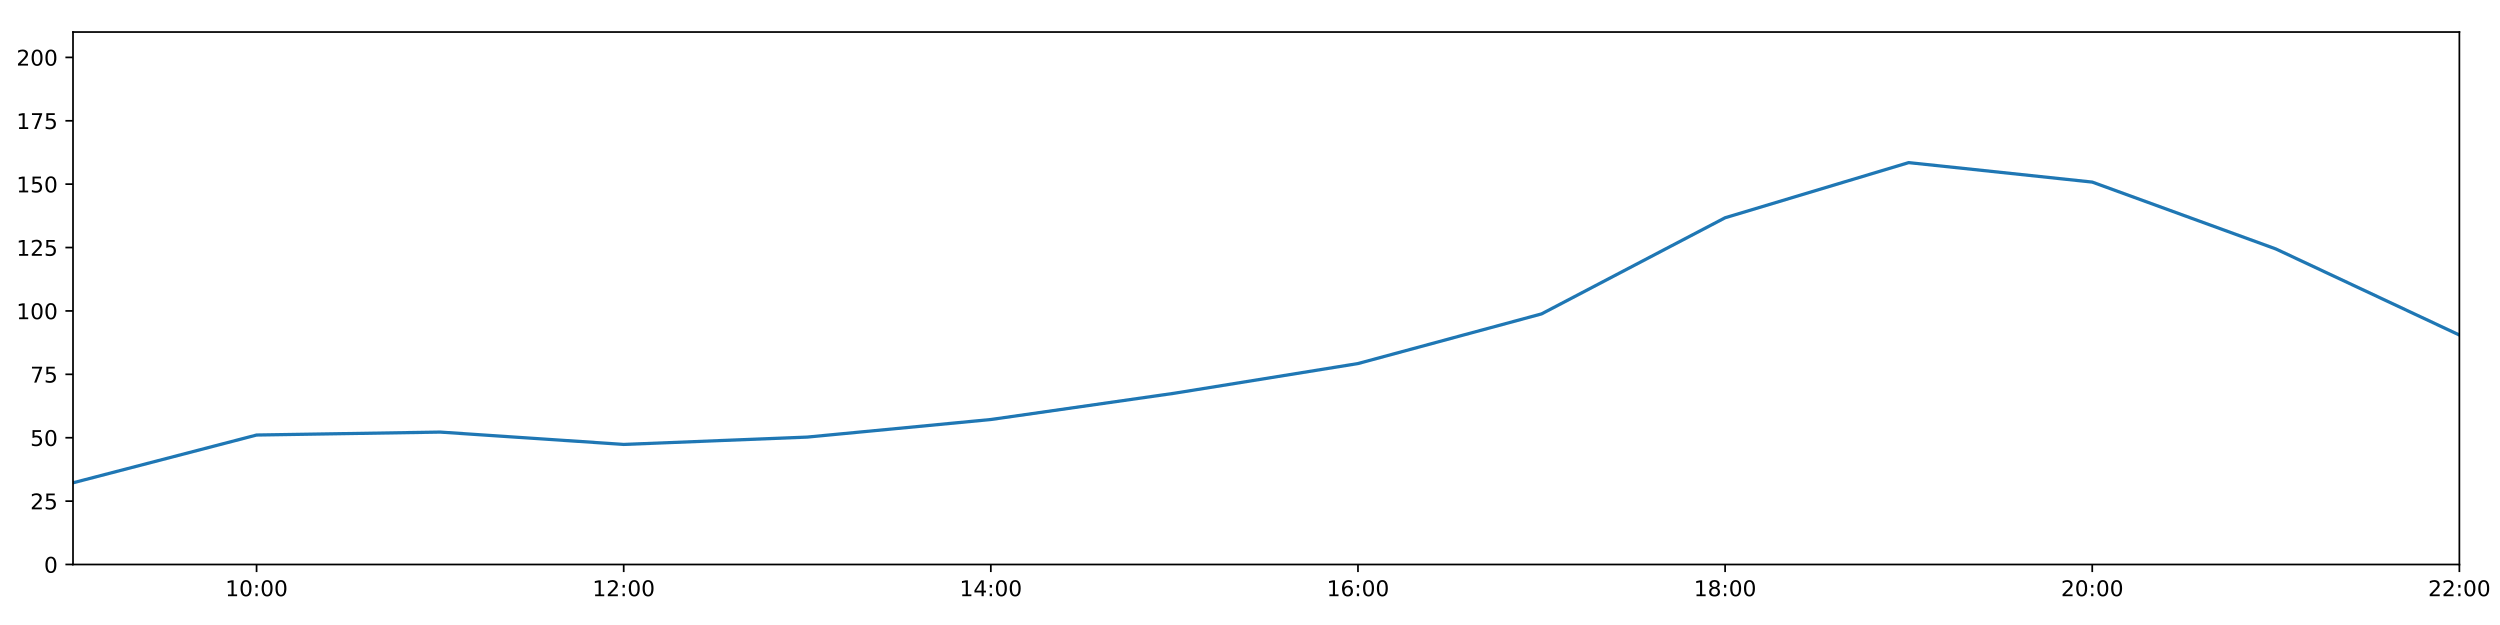
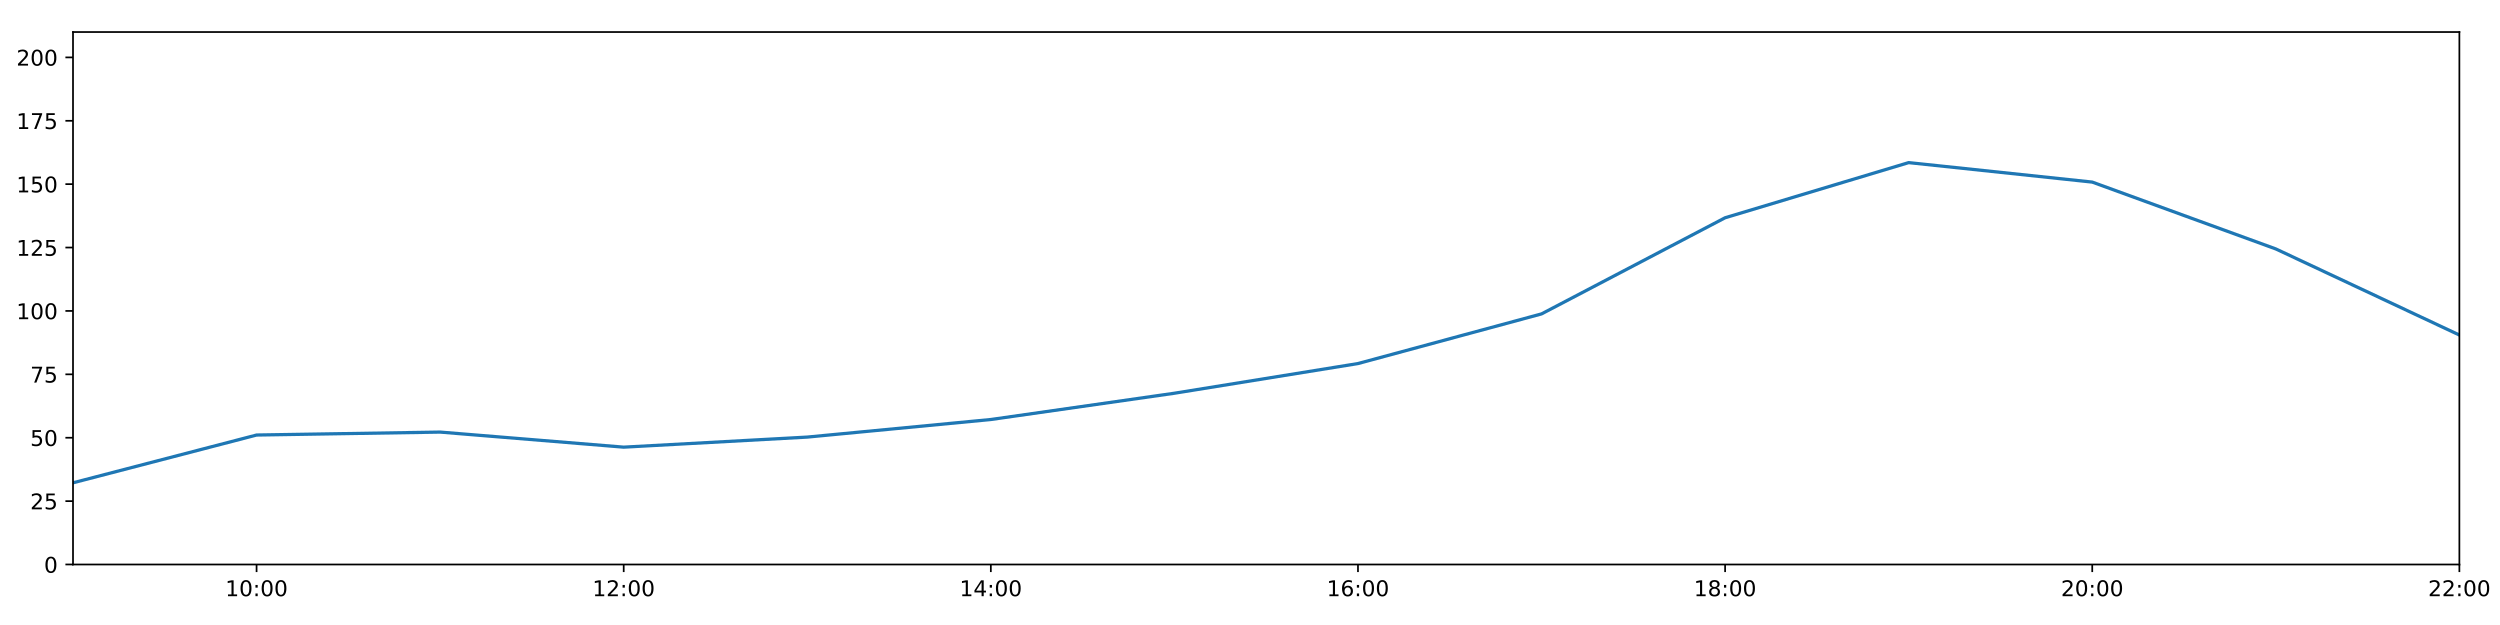
<svg xmlns="http://www.w3.org/2000/svg" xmlns:xlink="http://www.w3.org/1999/xlink" height="288pt" version="1.1" viewBox="0 0 1152 288" width="1152pt">
  <defs>
    <style type="text/css">
*{stroke-linecap:butt;stroke-linejoin:round;}
  </style>
  </defs>
  <g id="figure_1">
    <g id="patch_1">
      <path d="M 0 288  L 1152 288  L 1152 0  L 0 0  z " style="fill:#ffffff;" />
    </g>
    <g id="axes_1">
      <g id="patch_2">
        <path d="M 33.64 260.12  L 1133.28 260.12  L 1133.28 14.76  L 33.64 14.76  z " style="fill:#ffffff;" />
      </g>
      <g id="matplotlib.axis_1">
        <g id="xtick_1">
          <g id="line2d_1">
            <defs>
-               <path d="M 0 0  L 0 3.5  " id="md85b428025" style="stroke:#000000;stroke-width:0.8;" />
-             </defs>
-             <g>
-               <use style="stroke:#000000;stroke-width:0.8;" x="118.228" xlink:href="#md85b428025" y="260.12" />
+               <path d="M 0 0  L 0 3.5  " id="m277545d954" style="stroke:#000000;stroke-width:0.8;" />
+             </defs>
+             <g>
+               <use style="stroke:#000000;stroke-width:0.8;" x="118.228" xlink:href="#m277545d954" y="260.12" />
            </g>
          </g>
          <g id="text_1">
            <defs>
              <path d="M 12.406 8.297  L 28.516 8.297  L 28.516 63.922  L 10.984 60.406  L 10.984 69.391  L 28.422 72.906  L 38.281 72.906  L 38.281 8.297  L 54.391 8.297  L 54.391 0  L 12.406 0  z " id="DejaVuSans-49" />
              <path d="M 31.781 66.406  Q 24.172 66.406 20.328 58.906  Q 16.5 51.422 16.5 36.375  Q 16.5 21.391 20.328 13.891  Q 24.172 6.391 31.781 6.391  Q 39.453 6.391 43.281 13.891  Q 47.125 21.391 47.125 36.375  Q 47.125 51.422 43.281 58.906  Q 39.453 66.406 31.781 66.406  z M 31.781 74.219  Q 44.047 74.219 50.516 64.516  Q 56.984 54.828 56.984 36.375  Q 56.984 17.969 50.516 8.266  Q 44.047 -1.422 31.781 -1.422  Q 19.531 -1.422 13.062 8.266  Q 6.594 17.969 6.594 36.375  Q 6.594 54.828 13.062 64.516  Q 19.531 74.219 31.781 74.219  z " id="DejaVuSans-48" />
              <path d="M 11.719 12.406  L 22.016 12.406  L 22.016 0  L 11.719 0  z M 11.719 51.703  L 22.016 51.703  L 22.016 39.312  L 11.719 39.312  z " id="DejaVuSans-58" />
            </defs>
            <g transform="translate(103.8183 274.7184)scale(0.1 -0.1)">
              <use xlink:href="#DejaVuSans-49" />
              <use x="63.623" xlink:href="#DejaVuSans-48" />
              <use x="127.246" xlink:href="#DejaVuSans-58" />
              <use x="160.938" xlink:href="#DejaVuSans-48" />
              <use x="224.561" xlink:href="#DejaVuSans-48" />
            </g>
          </g>
        </g>
        <g id="xtick_2">
          <g id="line2d_2">
            <g>
-               <use style="stroke:#000000;stroke-width:0.8;" x="287.403" xlink:href="#md85b428025" y="260.12" />
+               <use style="stroke:#000000;stroke-width:0.8;" x="287.403" xlink:href="#m277545d954" y="260.12" />
            </g>
          </g>
          <g id="text_2">
            <defs>
              <path d="M 19.188 8.297  L 53.609 8.297  L 53.609 0  L 7.328 0  L 7.328 8.297  Q 12.938 14.109 22.625 23.891  Q 32.328 33.688 34.812 36.531  Q 39.547 41.844 41.422 45.531  Q 43.312 49.219 43.312 52.781  Q 43.312 58.594 39.234 62.25  Q 35.156 65.922 28.609 65.922  Q 23.969 65.922 18.812 64.312  Q 13.672 62.703 7.812 59.422  L 7.812 69.391  Q 13.766 71.781 18.938 73  Q 24.125 74.219 28.422 74.219  Q 39.75 74.219 46.484 68.547  Q 53.219 62.891 53.219 53.422  Q 53.219 48.922 51.531 44.891  Q 49.859 40.875 45.406 35.406  Q 44.188 33.984 37.641 27.219  Q 31.109 20.453 19.188 8.297  z " id="DejaVuSans-50" />
            </defs>
            <g transform="translate(272.9937 274.7184)scale(0.1 -0.1)">
              <use xlink:href="#DejaVuSans-49" />
              <use x="63.623" xlink:href="#DejaVuSans-50" />
              <use x="127.246" xlink:href="#DejaVuSans-58" />
              <use x="160.938" xlink:href="#DejaVuSans-48" />
              <use x="224.561" xlink:href="#DejaVuSans-48" />
            </g>
          </g>
        </g>
        <g id="xtick_3">
          <g id="line2d_3">
            <g>
-               <use style="stroke:#000000;stroke-width:0.8;" x="456.578" xlink:href="#md85b428025" y="260.12" />
+               <use style="stroke:#000000;stroke-width:0.8;" x="456.578" xlink:href="#m277545d954" y="260.12" />
            </g>
          </g>
          <g id="text_3">
            <defs>
              <path d="M 37.797 64.312  L 12.891 25.391  L 37.797 25.391  z M 35.203 72.906  L 47.609 72.906  L 47.609 25.391  L 58.016 25.391  L 58.016 17.188  L 47.609 17.188  L 47.609 0  L 37.797 0  L 37.797 17.188  L 4.891 17.188  L 4.891 26.703  z " id="DejaVuSans-52" />
            </defs>
            <g transform="translate(442.1691 274.7184)scale(0.1 -0.1)">
              <use xlink:href="#DejaVuSans-49" />
              <use x="63.623" xlink:href="#DejaVuSans-52" />
              <use x="127.246" xlink:href="#DejaVuSans-58" />
              <use x="160.938" xlink:href="#DejaVuSans-48" />
              <use x="224.561" xlink:href="#DejaVuSans-48" />
            </g>
          </g>
        </g>
        <g id="xtick_4">
          <g id="line2d_4">
            <g>
-               <use style="stroke:#000000;stroke-width:0.8;" x="625.754" xlink:href="#md85b428025" y="260.12" />
+               <use style="stroke:#000000;stroke-width:0.8;" x="625.754" xlink:href="#m277545d954" y="260.12" />
            </g>
          </g>
          <g id="text_4">
            <defs>
              <path d="M 33.016 40.375  Q 26.375 40.375 22.484 35.828  Q 18.609 31.297 18.609 23.391  Q 18.609 15.531 22.484 10.953  Q 26.375 6.391 33.016 6.391  Q 39.656 6.391 43.531 10.953  Q 47.406 15.531 47.406 23.391  Q 47.406 31.297 43.531 35.828  Q 39.656 40.375 33.016 40.375  z M 52.594 71.297  L 52.594 62.312  Q 48.875 64.062 45.094 64.984  Q 41.312 65.922 37.594 65.922  Q 27.828 65.922 22.672 59.328  Q 17.531 52.734 16.797 39.406  Q 19.672 43.656 24.016 45.922  Q 28.375 48.188 33.594 48.188  Q 44.578 48.188 50.953 41.516  Q 57.328 34.859 57.328 23.391  Q 57.328 12.156 50.688 5.359  Q 44.047 -1.422 33.016 -1.422  Q 20.359 -1.422 13.672 8.266  Q 6.984 17.969 6.984 36.375  Q 6.984 53.656 15.188 63.938  Q 23.391 74.219 37.203 74.219  Q 40.922 74.219 44.703 73.484  Q 48.484 72.75 52.594 71.297  z " id="DejaVuSans-54" />
            </defs>
            <g transform="translate(611.3445 274.7184)scale(0.1 -0.1)">
              <use xlink:href="#DejaVuSans-49" />
              <use x="63.623" xlink:href="#DejaVuSans-54" />
              <use x="127.246" xlink:href="#DejaVuSans-58" />
              <use x="160.938" xlink:href="#DejaVuSans-48" />
              <use x="224.561" xlink:href="#DejaVuSans-48" />
            </g>
          </g>
        </g>
        <g id="xtick_5">
          <g id="line2d_5">
            <g>
-               <use style="stroke:#000000;stroke-width:0.8;" x="794.929" xlink:href="#md85b428025" y="260.12" />
+               <use style="stroke:#000000;stroke-width:0.8;" x="794.929" xlink:href="#m277545d954" y="260.12" />
            </g>
          </g>
          <g id="text_5">
            <defs>
              <path d="M 31.781 34.625  Q 24.75 34.625 20.719 30.859  Q 16.703 27.094 16.703 20.516  Q 16.703 13.922 20.719 10.156  Q 24.75 6.391 31.781 6.391  Q 38.812 6.391 42.859 10.172  Q 46.922 13.969 46.922 20.516  Q 46.922 27.094 42.891 30.859  Q 38.875 34.625 31.781 34.625  z M 21.922 38.812  Q 15.578 40.375 12.031 44.719  Q 8.5 49.078 8.5 55.328  Q 8.5 64.062 14.719 69.141  Q 20.953 74.219 31.781 74.219  Q 42.672 74.219 48.875 69.141  Q 55.078 64.062 55.078 55.328  Q 55.078 49.078 51.531 44.719  Q 48 40.375 41.703 38.812  Q 48.828 37.156 52.797 32.312  Q 56.781 27.484 56.781 20.516  Q 56.781 9.906 50.312 4.234  Q 43.844 -1.422 31.781 -1.422  Q 19.734 -1.422 13.25 4.234  Q 6.781 9.906 6.781 20.516  Q 6.781 27.484 10.781 32.312  Q 14.797 37.156 21.922 38.812  z M 18.312 54.391  Q 18.312 48.734 21.844 45.562  Q 25.391 42.391 31.781 42.391  Q 38.141 42.391 41.719 45.562  Q 45.312 48.734 45.312 54.391  Q 45.312 60.062 41.719 63.234  Q 38.141 66.406 31.781 66.406  Q 25.391 66.406 21.844 63.234  Q 18.312 60.062 18.312 54.391  z " id="DejaVuSans-56" />
            </defs>
            <g transform="translate(780.5199 274.7184)scale(0.1 -0.1)">
              <use xlink:href="#DejaVuSans-49" />
              <use x="63.623" xlink:href="#DejaVuSans-56" />
              <use x="127.246" xlink:href="#DejaVuSans-58" />
              <use x="160.938" xlink:href="#DejaVuSans-48" />
              <use x="224.561" xlink:href="#DejaVuSans-48" />
            </g>
          </g>
        </g>
        <g id="xtick_6">
          <g id="line2d_6">
            <g>
-               <use style="stroke:#000000;stroke-width:0.8;" x="964.105" xlink:href="#md85b428025" y="260.12" />
+               <use style="stroke:#000000;stroke-width:0.8;" x="964.105" xlink:href="#m277545d954" y="260.12" />
            </g>
          </g>
          <g id="text_6">
            <g transform="translate(949.6952 274.7184)scale(0.1 -0.1)">
              <use xlink:href="#DejaVuSans-50" />
              <use x="63.623" xlink:href="#DejaVuSans-48" />
              <use x="127.246" xlink:href="#DejaVuSans-58" />
              <use x="160.938" xlink:href="#DejaVuSans-48" />
              <use x="224.561" xlink:href="#DejaVuSans-48" />
            </g>
          </g>
        </g>
        <g id="xtick_7">
          <g id="line2d_7">
            <g>
-               <use style="stroke:#000000;stroke-width:0.8;" x="1133.28" xlink:href="#md85b428025" y="260.12" />
+               <use style="stroke:#000000;stroke-width:0.8;" x="1133.28" xlink:href="#m277545d954" y="260.12" />
            </g>
          </g>
          <g id="text_7">
            <g transform="translate(1118.871 274.7184)scale(0.1 -0.1)">
              <use xlink:href="#DejaVuSans-50" />
              <use x="63.623" xlink:href="#DejaVuSans-50" />
              <use x="127.246" xlink:href="#DejaVuSans-58" />
              <use x="160.938" xlink:href="#DejaVuSans-48" />
              <use x="224.561" xlink:href="#DejaVuSans-48" />
            </g>
          </g>
        </g>
      </g>
      <g id="matplotlib.axis_2">
        <g id="ytick_1">
          <g id="line2d_8">
            <defs>
-               <path d="M 0 0  L -3.5 0  " id="m36d02333ad" style="stroke:#000000;stroke-width:0.8;" />
-             </defs>
-             <g>
-               <use style="stroke:#000000;stroke-width:0.8;" x="33.64" xlink:href="#m36d02333ad" y="260.12" />
+               <path d="M 0 0  L -3.5 0  " id="mbc5760ead1" style="stroke:#000000;stroke-width:0.8;" />
+             </defs>
+             <g>
+               <use style="stroke:#000000;stroke-width:0.8;" x="33.64" xlink:href="#mbc5760ead1" y="260.12" />
            </g>
          </g>
          <g id="text_8">
            <g transform="translate(20.2775 263.9192)scale(0.1 -0.1)">
              <use xlink:href="#DejaVuSans-48" />
            </g>
          </g>
        </g>
        <g id="ytick_2">
          <g id="line2d_9">
            <g>
-               <use style="stroke:#000000;stroke-width:0.8;" x="33.64" xlink:href="#m36d02333ad" y="230.91" />
+               <use style="stroke:#000000;stroke-width:0.8;" x="33.64" xlink:href="#mbc5760ead1" y="230.91" />
            </g>
          </g>
          <g id="text_9">
            <defs>
              <path d="M 10.797 72.906  L 49.516 72.906  L 49.516 64.594  L 19.828 64.594  L 19.828 46.734  Q 21.969 47.469 24.109 47.828  Q 26.266 48.188 28.422 48.188  Q 40.625 48.188 47.75 41.5  Q 54.891 34.812 54.891 23.391  Q 54.891 11.625 47.562 5.094  Q 40.234 -1.422 26.906 -1.422  Q 22.312 -1.422 17.547 -0.641  Q 12.797 0.141 7.719 1.703  L 7.719 11.625  Q 12.109 9.234 16.797 8.062  Q 21.484 6.891 26.703 6.891  Q 35.156 6.891 40.078 11.328  Q 45.016 15.766 45.016 23.391  Q 45.016 31 40.078 35.438  Q 35.156 39.891 26.703 39.891  Q 22.75 39.891 18.812 39.016  Q 14.891 38.141 10.797 36.281  z " id="DejaVuSans-53" />
            </defs>
            <g transform="translate(13.915 234.7097)scale(0.1 -0.1)">
              <use xlink:href="#DejaVuSans-50" />
              <use x="63.623" xlink:href="#DejaVuSans-53" />
            </g>
          </g>
        </g>
        <g id="ytick_3">
          <g id="line2d_10">
            <g>
-               <use style="stroke:#000000;stroke-width:0.8;" x="33.64" xlink:href="#m36d02333ad" y="201.701" />
+               <use style="stroke:#000000;stroke-width:0.8;" x="33.64" xlink:href="#mbc5760ead1" y="201.701" />
            </g>
          </g>
          <g id="text_10">
            <g transform="translate(13.915 205.5002)scale(0.1 -0.1)">
              <use xlink:href="#DejaVuSans-53" />
              <use x="63.623" xlink:href="#DejaVuSans-48" />
            </g>
          </g>
        </g>
        <g id="ytick_4">
          <g id="line2d_11">
            <g>
-               <use style="stroke:#000000;stroke-width:0.8;" x="33.64" xlink:href="#m36d02333ad" y="172.491" />
+               <use style="stroke:#000000;stroke-width:0.8;" x="33.64" xlink:href="#mbc5760ead1" y="172.491" />
            </g>
          </g>
          <g id="text_11">
            <defs>
              <path d="M 8.203 72.906  L 55.078 72.906  L 55.078 68.703  L 28.609 0  L 18.312 0  L 43.219 64.594  L 8.203 64.594  z " id="DejaVuSans-55" />
            </defs>
            <g transform="translate(13.915 176.2906)scale(0.1 -0.1)">
              <use xlink:href="#DejaVuSans-55" />
              <use x="63.623" xlink:href="#DejaVuSans-53" />
            </g>
          </g>
        </g>
        <g id="ytick_5">
          <g id="line2d_12">
            <g>
-               <use style="stroke:#000000;stroke-width:0.8;" x="33.64" xlink:href="#m36d02333ad" y="143.282" />
+               <use style="stroke:#000000;stroke-width:0.8;" x="33.64" xlink:href="#mbc5760ead1" y="143.282" />
            </g>
          </g>
          <g id="text_12">
            <g transform="translate(7.5525 147.0811)scale(0.1 -0.1)">
              <use xlink:href="#DejaVuSans-49" />
              <use x="63.623" xlink:href="#DejaVuSans-48" />
              <use x="127.246" xlink:href="#DejaVuSans-48" />
            </g>
          </g>
        </g>
        <g id="ytick_6">
          <g id="line2d_13">
            <g>
-               <use style="stroke:#000000;stroke-width:0.8;" x="33.64" xlink:href="#m36d02333ad" y="114.072" />
+               <use style="stroke:#000000;stroke-width:0.8;" x="33.64" xlink:href="#mbc5760ead1" y="114.072" />
            </g>
          </g>
          <g id="text_13">
            <g transform="translate(7.5525 117.8716)scale(0.1 -0.1)">
              <use xlink:href="#DejaVuSans-49" />
              <use x="63.623" xlink:href="#DejaVuSans-50" />
              <use x="127.246" xlink:href="#DejaVuSans-53" />
            </g>
          </g>
        </g>
        <g id="ytick_7">
          <g id="line2d_14">
            <g>
-               <use style="stroke:#000000;stroke-width:0.8;" x="33.64" xlink:href="#m36d02333ad" y="84.863" />
+               <use style="stroke:#000000;stroke-width:0.8;" x="33.64" xlink:href="#mbc5760ead1" y="84.863" />
            </g>
          </g>
          <g id="text_14">
            <g transform="translate(7.5525 88.66208)scale(0.1 -0.1)">
              <use xlink:href="#DejaVuSans-49" />
              <use x="63.623" xlink:href="#DejaVuSans-53" />
              <use x="127.246" xlink:href="#DejaVuSans-48" />
            </g>
          </g>
        </g>
        <g id="ytick_8">
          <g id="line2d_15">
            <g>
-               <use style="stroke:#000000;stroke-width:0.8;" x="33.64" xlink:href="#m36d02333ad" y="55.653" />
+               <use style="stroke:#000000;stroke-width:0.8;" x="33.64" xlink:href="#mbc5760ead1" y="55.653" />
            </g>
          </g>
          <g id="text_15">
            <g transform="translate(7.5525 59.45255)scale(0.1 -0.1)">
              <use xlink:href="#DejaVuSans-49" />
              <use x="63.623" xlink:href="#DejaVuSans-55" />
              <use x="127.246" xlink:href="#DejaVuSans-53" />
            </g>
          </g>
        </g>
        <g id="ytick_9">
          <g id="line2d_16">
            <g>
-               <use style="stroke:#000000;stroke-width:0.8;" x="33.64" xlink:href="#m36d02333ad" y="26.444" />
+               <use style="stroke:#000000;stroke-width:0.8;" x="33.64" xlink:href="#mbc5760ead1" y="26.444" />
            </g>
          </g>
          <g id="text_16">
            <g transform="translate(7.5525 30.24303)scale(0.1 -0.1)">
              <use xlink:href="#DejaVuSans-50" />
              <use x="63.623" xlink:href="#DejaVuSans-48" />
              <use x="127.246" xlink:href="#DejaVuSans-48" />
            </g>
          </g>
        </g>
      </g>
      <g id="line2d_17">
-         <path clip-path="url(#p9d971c1367)" d="M 33.64 222.472  L 118.228 200.46  L 202.815 199.105  L 287.403 204.794  L 371.991 201.409  L 456.578 193.31  L 541.166 181.201  L 625.754 167.526  L 710.342 144.645  L 794.929 100.344  L 879.517 74.932  L 964.105 83.907  L 1048.692 114.71  L 1133.28 154.382  " style="fill:none;stroke:#1f77b4;stroke-linecap:square;stroke-width:1.5;" />
+         <path clip-path="url(#pbf45cdd7af)" d="M 33.64 222.472  L 118.228 200.46  L 202.815 199.105  L 287.403 206.05  L 371.991 201.409  L 456.578 193.31  L 541.166 181.201  L 625.754 167.526  L 710.342 144.645  L 794.929 100.344  L 879.517 74.932  L 964.105 83.907  L 1048.692 114.71  L 1133.28 154.382  " style="fill:none;stroke:#1f77b4;stroke-linecap:square;stroke-width:1.5;" />
      </g>
      <g id="patch_3">
        <path d="M 33.64 260.12  L 33.64 14.76  " style="fill:none;stroke:#000000;stroke-linecap:square;stroke-linejoin:miter;stroke-width:0.8;" />
      </g>
      <g id="patch_4">
        <path d="M 1133.28 260.12  L 1133.28 14.76  " style="fill:none;stroke:#000000;stroke-linecap:square;stroke-linejoin:miter;stroke-width:0.8;" />
      </g>
      <g id="patch_5">
        <path d="M 33.64 260.12  L 1133.28 260.12  " style="fill:none;stroke:#000000;stroke-linecap:square;stroke-linejoin:miter;stroke-width:0.8;" />
      </g>
      <g id="patch_6">
        <path d="M 33.64 14.76  L 1133.28 14.76  " style="fill:none;stroke:#000000;stroke-linecap:square;stroke-linejoin:miter;stroke-width:0.8;" />
      </g>
    </g>
  </g>
  <defs>
-     <clipPath id="p9d971c1367">
+     <clipPath id="pbf45cdd7af">
      <rect height="245.36" width="1099.64" x="33.64" y="14.76" />
    </clipPath>
  </defs>
</svg>
